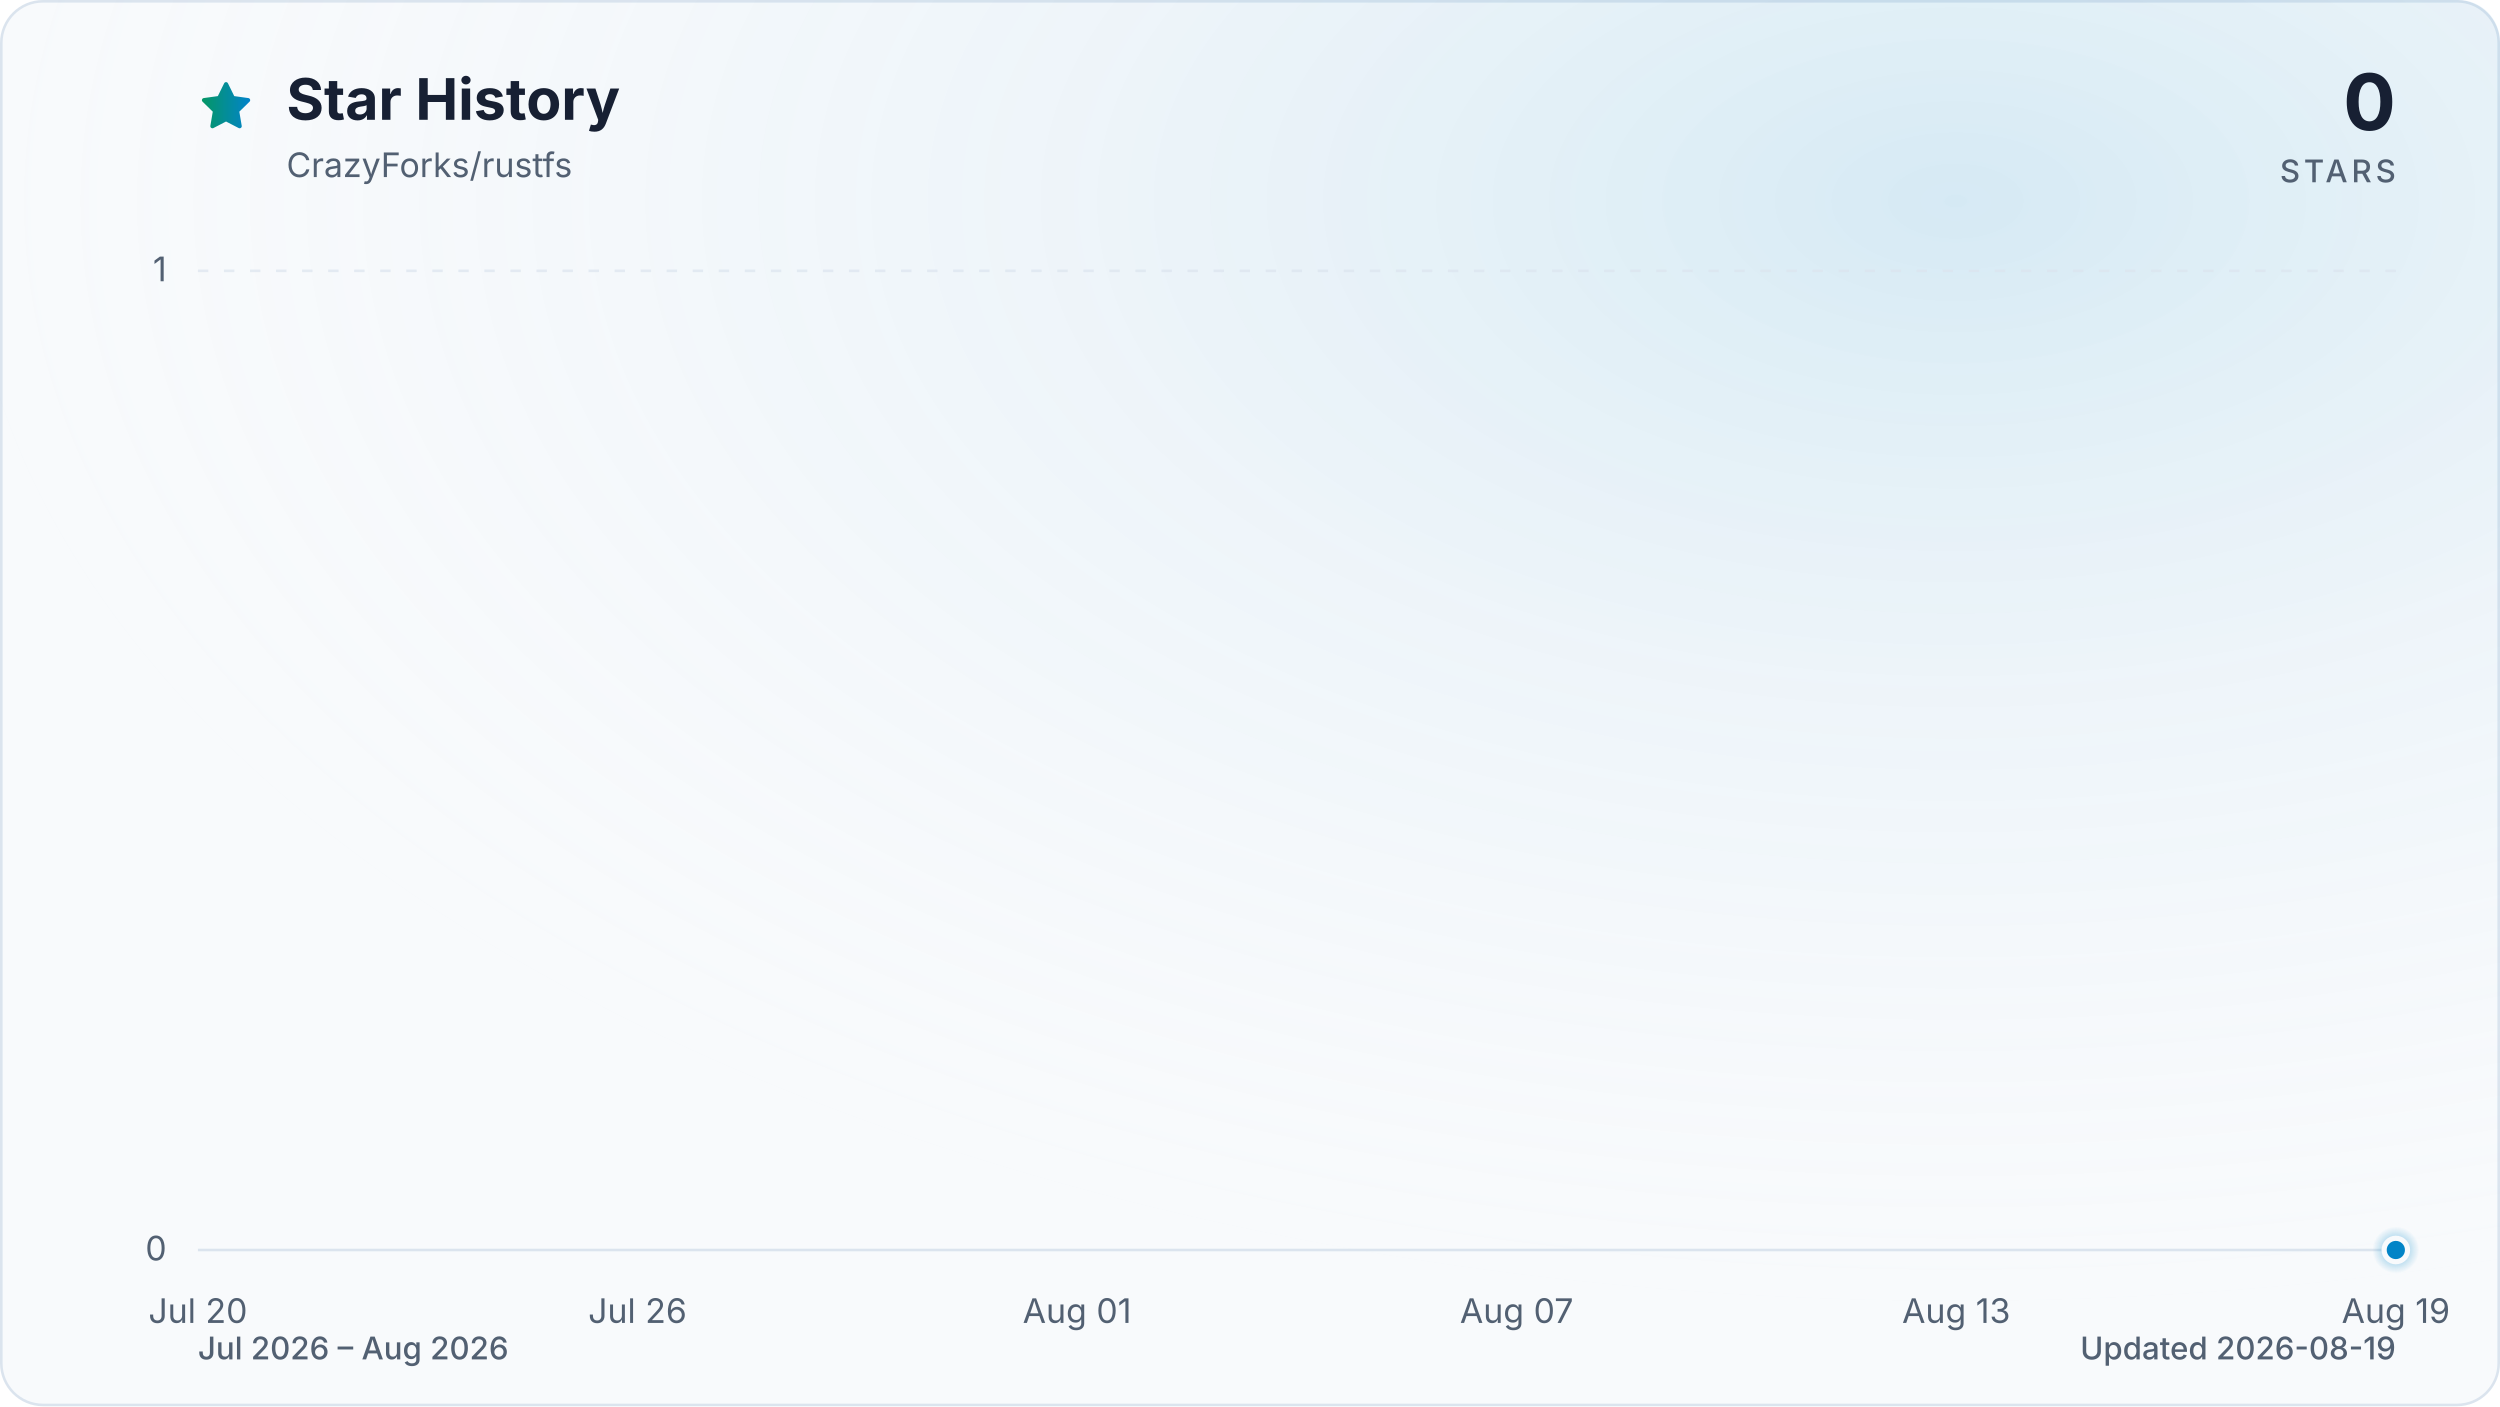
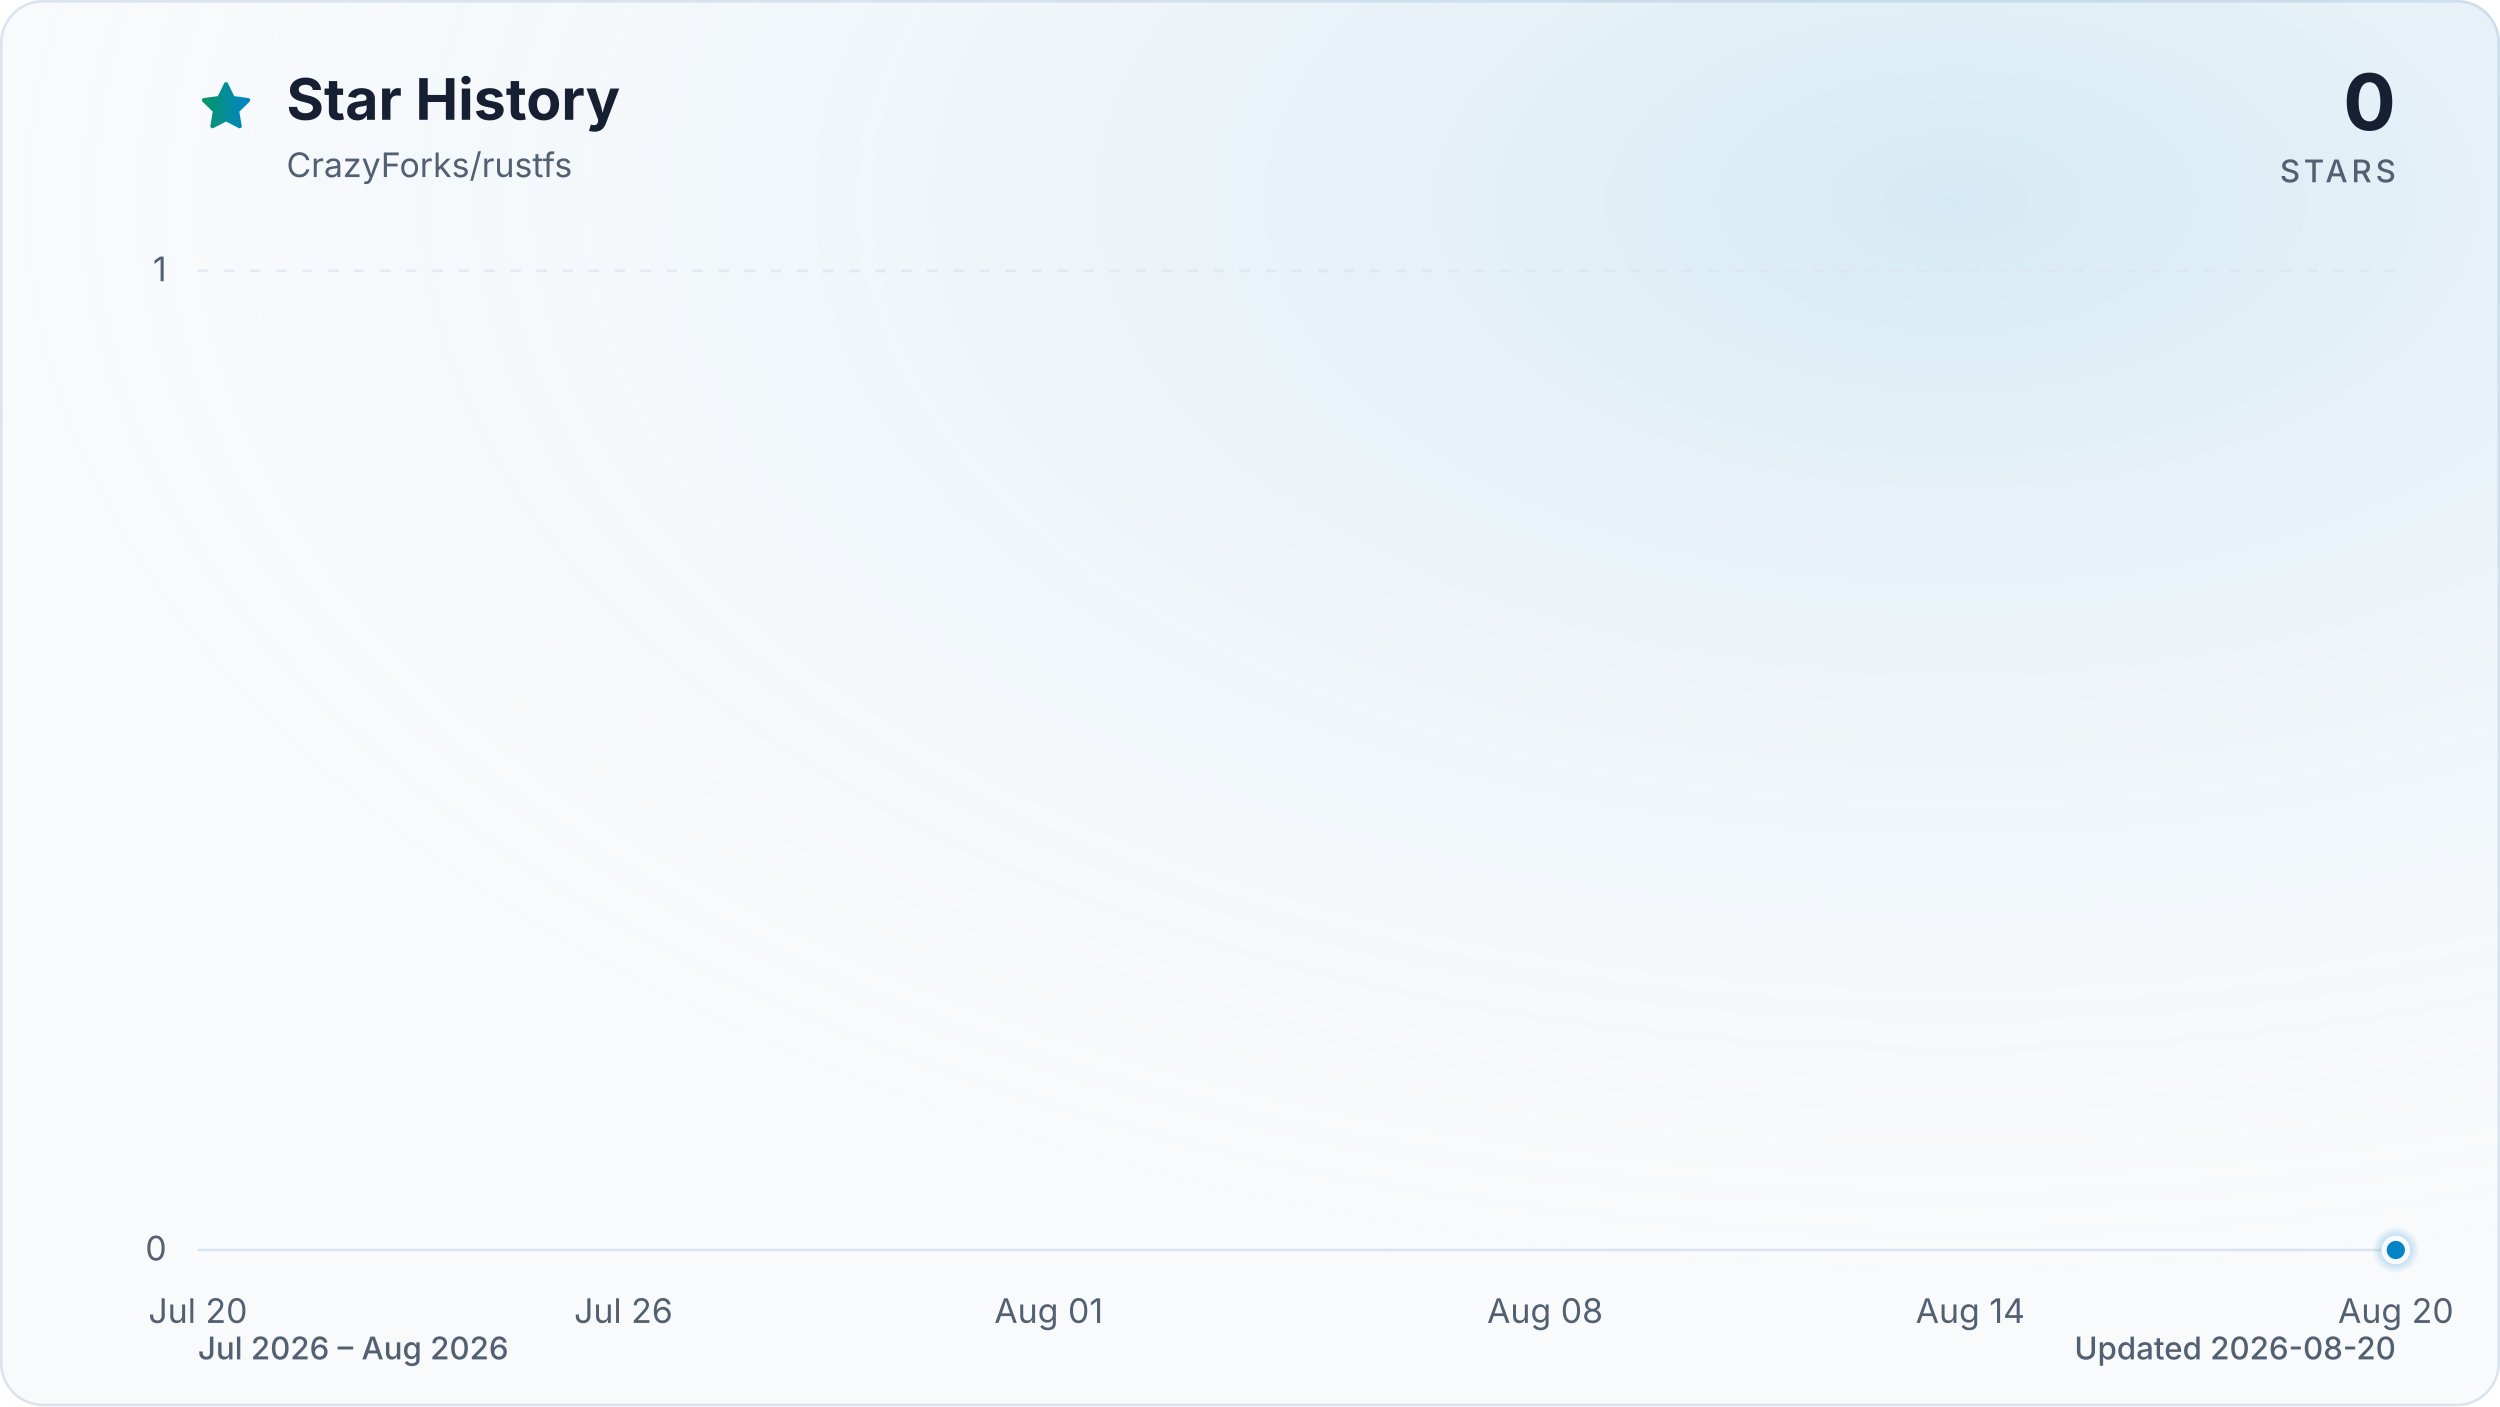
<svg xmlns="http://www.w3.org/2000/svg" viewBox="0 0 960 540" role="img" aria-labelledby="title description" data-style="gradient" data-variant="glow" data-animated="true">
  <defs>
    <linearGradient id="trend" x1="0" y1="0" x2="1" y2="0">
      <stop offset="0%" stop-color="#059669" />
      <stop offset="100%" stop-color="#0284c7" />
    </linearGradient>
    <linearGradient id="area" x1="0" y1="0" x2="0" y2="1">
      <stop offset="0%" stop-color="#059669" stop-opacity="0.30" />
      <stop offset="55%" stop-color="#0284c7" stop-opacity="0.10" />
      <stop offset="100%" stop-color="#0284c7" stop-opacity="0.01" />
    </linearGradient>
    <radialGradient id="marker-halo" cx="50%" cy="50%" r="50%">
      <stop offset="0%" stop-color="#0284c7" stop-opacity="0.55" />
      <stop offset="100%" stop-color="#0284c7" stop-opacity="0" />
    </radialGradient>
    <radialGradient id="surface-glow" cx="78%" cy="14%" r="80%">
      <stop offset="0%" stop-color="#0284c7" stop-opacity="0.14" />
      <stop offset="100%" stop-color="#f8fafc" stop-opacity="0" />
    </radialGradient>
    <filter id="trend-glow" x="-20%" y="-20%" width="140%" height="140%">
      <feGaussianBlur stdDeviation="7" />
    </filter>
  </defs>
  <style>
.trend-enter{transform-box:fill-box;transform-origin:center;animation:trend-enter 520ms cubic-bezier(0.16,1,0.3,1)}
.marker-enter{transform-box:fill-box;transform-origin:center;animation:marker-enter 320ms cubic-bezier(0.16,1,0.3,1) 200ms both}
.marker-pulse{transform-box:fill-box;transform-origin:center;animation:marker-pulse 2.6s ease-out infinite}
@keyframes trend-enter{from{opacity:.35;transform:translateY(10px)}to{opacity:1;transform:translateY(0)}}
@keyframes marker-enter{from{opacity:0;transform:scale(.4)}to{opacity:1;transform:scale(1)}}
@keyframes marker-pulse{0%{opacity:.5;transform:scale(.7)}70%,100%{opacity:0;transform:scale(2.1)}}
@media (prefers-reduced-motion:reduce){.trend-enter,.marker-enter,.marker-pulse{animation:none!important}}
@media (prefers-reduced-motion:reduce){.marker-pulse{opacity:0}}
</style>
  <rect x="0.5" y="0.5" width="959" height="539" fill="#f8fafc" stroke="#dbe4ee" stroke-width="1" rx="16" />
  <rect width="960" height="540" fill="url(#surface-glow)" rx="16" />
  <path d="M12 2.6l2.9 5.9 6.5.9-4.7 4.6 1.1 6.5-5.8-3-5.8 3 1.1-6.5-4.7-4.6 6.5-.9L12 2.6Z" transform="translate(76 30) scale(.9)" fill="url(#trend)" stroke="url(#trend)" stroke-width="1.8" stroke-linejoin="round" aria-hidden="true" />
  <text x="110" y="46" fill="#172033" font-family="ui-sans-serif, system-ui, -apple-system, BlinkMacSystemFont, 'Segoe UI', sans-serif" font-size="22" font-weight="700">Star History</text>
  <text x="110" y="68" fill="#526072" font-family="ui-sans-serif, system-ui, -apple-system, BlinkMacSystemFont, 'Segoe UI', sans-serif" font-size="13">CrazyForks/rustfs</text>
  <text x="920" y="50" fill="#172033" font-family="ui-sans-serif, system-ui, -apple-system, BlinkMacSystemFont, 'Segoe UI', sans-serif" font-size="30" font-weight="700" text-anchor="end">0</text>
  <text x="920" y="70" fill="#526072" font-family="ui-sans-serif, system-ui, -apple-system, BlinkMacSystemFont, 'Segoe UI', sans-serif" font-size="12" font-weight="500" letter-spacing="1.5" text-anchor="end">STARS</text>
  <line x1="76" y1="480.0" x2="920" y2="480.0" stroke="#dbe4ee" stroke-width="1" stroke-dasharray="0" opacity="1" />
  <text x="64" y="484.0" fill="#526072" font-family="ui-sans-serif, system-ui, -apple-system, BlinkMacSystemFont, 'Segoe UI', sans-serif" font-size="13" text-anchor="end">0</text>
  <line x1="76" y1="104.0" x2="920" y2="104.0" stroke="#dbe4ee" stroke-width="1" stroke-dasharray="4 6" opacity="0.7" />
  <text x="64" y="108.0" fill="#526072" font-family="ui-sans-serif, system-ui, -apple-system, BlinkMacSystemFont, 'Segoe UI', sans-serif" font-size="13" text-anchor="end">1</text>
  <text x="76.0" y="508" fill="#526072" font-family="ui-sans-serif, system-ui, -apple-system, BlinkMacSystemFont, 'Segoe UI', sans-serif" font-size="13" text-anchor="middle">Jul 20</text>
-   <text x="244.8" y="508" fill="#526072" font-family="ui-sans-serif, system-ui, -apple-system, BlinkMacSystemFont, 'Segoe UI', sans-serif" font-size="13" text-anchor="middle">Jul 26</text>
-   <text x="413.6" y="508" fill="#526072" font-family="ui-sans-serif, system-ui, -apple-system, BlinkMacSystemFont, 'Segoe UI', sans-serif" font-size="13" text-anchor="middle">Aug 01</text>
-   <text x="582.4" y="508" fill="#526072" font-family="ui-sans-serif, system-ui, -apple-system, BlinkMacSystemFont, 'Segoe UI', sans-serif" font-size="13" text-anchor="middle">Aug 07</text>
-   <text x="751.2" y="508" fill="#526072" font-family="ui-sans-serif, system-ui, -apple-system, BlinkMacSystemFont, 'Segoe UI', sans-serif" font-size="13" text-anchor="middle">Aug 13</text>
-   <text x="920.0" y="508" fill="#526072" font-family="ui-sans-serif, system-ui, -apple-system, BlinkMacSystemFont, 'Segoe UI', sans-serif" font-size="13" text-anchor="middle">Aug 19</text>
+   <text x="239.4" y="508" fill="#526072" font-family="ui-sans-serif, system-ui, -apple-system, BlinkMacSystemFont, 'Segoe UI', sans-serif" font-size="13" text-anchor="middle">Jul 26</text>
+   <text x="402.7" y="508" fill="#526072" font-family="ui-sans-serif, system-ui, -apple-system, BlinkMacSystemFont, 'Segoe UI', sans-serif" font-size="13" text-anchor="middle">Aug 01</text>
+   <text x="593.3" y="508" fill="#526072" font-family="ui-sans-serif, system-ui, -apple-system, BlinkMacSystemFont, 'Segoe UI', sans-serif" font-size="13" text-anchor="middle">Aug 08</text>
+   <text x="756.6" y="508" fill="#526072" font-family="ui-sans-serif, system-ui, -apple-system, BlinkMacSystemFont, 'Segoe UI', sans-serif" font-size="13" text-anchor="middle">Aug 14</text>
+   <text x="920.0" y="508" fill="#526072" font-family="ui-sans-serif, system-ui, -apple-system, BlinkMacSystemFont, 'Segoe UI', sans-serif" font-size="13" text-anchor="middle">Aug 20</text>
  <g class="trend-enter">
-     <path d="M 76.0 480.0 C 132.3 480.0, 188.5 480.0, 244.8 480.0 C 254.2 480.0, 263.6 480.0, 272.9 480.0 C 329.2 480.0, 385.5 480.0, 441.7 480.0 C 469.9 480.0, 498.0 480.0, 526.1 480.0 C 563.6 480.0, 601.2 480.0, 638.7 480.0 C 648.0 480.0, 657.4 480.0, 666.8 480.0 C 704.3 480.0, 741.8 480.0, 779.3 480.0 C 788.7 480.0, 798.1 480.0, 807.5 480.0 C 816.8 480.0, 826.2 480.0, 835.6 480.0 C 845.0 480.0, 854.4 480.0, 863.7 480.0 C 873.1 480.0, 882.5 480.0, 891.9 480.0 C 901.2 480.0, 910.6 480.0, 920.0 480.0 L 920.0 480.0 L 76.0 480.0 Z" fill="url(#area)" />
-     <path d="M 76.0 480.0 C 132.3 480.0, 188.5 480.0, 244.8 480.0 C 254.2 480.0, 263.6 480.0, 272.9 480.0 C 329.2 480.0, 385.5 480.0, 441.7 480.0 C 469.9 480.0, 498.0 480.0, 526.1 480.0 C 563.6 480.0, 601.2 480.0, 638.7 480.0 C 648.0 480.0, 657.4 480.0, 666.8 480.0 C 704.3 480.0, 741.8 480.0, 779.3 480.0 C 788.7 480.0, 798.1 480.0, 807.5 480.0 C 816.8 480.0, 826.2 480.0, 835.6 480.0 C 845.0 480.0, 854.4 480.0, 863.7 480.0 C 873.1 480.0, 882.5 480.0, 891.9 480.0 C 901.2 480.0, 910.6 480.0, 920.0 480.0" fill="none" stroke="url(#trend)" stroke-width="12" stroke-linecap="round" stroke-linejoin="round" opacity="0.16" filter="url(#trend-glow)" />
-     <path d="M 76.0 480.0 C 132.3 480.0, 188.5 480.0, 244.8 480.0 C 254.2 480.0, 263.6 480.0, 272.9 480.0 C 329.2 480.0, 385.5 480.0, 441.7 480.0 C 469.9 480.0, 498.0 480.0, 526.1 480.0 C 563.6 480.0, 601.2 480.0, 638.7 480.0 C 648.0 480.0, 657.4 480.0, 666.8 480.0 C 704.3 480.0, 741.8 480.0, 779.3 480.0 C 788.7 480.0, 798.1 480.0, 807.5 480.0 C 816.8 480.0, 826.2 480.0, 835.6 480.0 C 845.0 480.0, 854.4 480.0, 863.7 480.0 C 873.1 480.0, 882.5 480.0, 891.9 480.0 C 901.2 480.0, 910.6 480.0, 920.0 480.0" fill="none" stroke="url(#trend)" stroke-width="3" stroke-linecap="round" stroke-linejoin="round" />
+     <path d="M 76.0 480.0 C 130.5 480.0, 184.9 480.0, 239.4 480.0 C 248.4 480.0, 257.5 480.0, 266.6 480.0 C 321.0 480.0, 375.5 480.0, 429.9 480.0 C 457.2 480.0, 484.4 480.0, 511.6 480.0 C 547.9 480.0, 584.2 480.0, 620.5 480.0 C 629.6 480.0, 638.7 480.0, 647.7 480.0 C 684.0 480.0, 720.3 480.0, 756.6 480.0 C 765.7 480.0, 774.8 480.0, 783.9 480.0 C 792.9 480.0, 802.0 480.0, 811.1 480.0 C 820.2 480.0, 829.2 480.0, 838.3 480.0 C 847.4 480.0, 856.5 480.0, 865.5 480.0 C 874.6 480.0, 883.7 480.0, 892.8 480.0 C 901.8 480.0, 910.9 480.0, 920.0 480.0 L 920.0 480.0 L 76.0 480.0 Z" fill="url(#area)" />
+     <path d="M 76.0 480.0 C 130.5 480.0, 184.9 480.0, 239.4 480.0 C 248.4 480.0, 257.5 480.0, 266.6 480.0 C 321.0 480.0, 375.5 480.0, 429.9 480.0 C 457.2 480.0, 484.4 480.0, 511.6 480.0 C 547.9 480.0, 584.2 480.0, 620.5 480.0 C 629.6 480.0, 638.7 480.0, 647.7 480.0 C 684.0 480.0, 720.3 480.0, 756.6 480.0 C 765.7 480.0, 774.8 480.0, 783.9 480.0 C 792.9 480.0, 802.0 480.0, 811.1 480.0 C 820.2 480.0, 829.2 480.0, 838.3 480.0 C 847.4 480.0, 856.5 480.0, 865.5 480.0 C 874.6 480.0, 883.7 480.0, 892.8 480.0 C 901.8 480.0, 910.9 480.0, 920.0 480.0" fill="none" stroke="url(#trend)" stroke-width="12" stroke-linecap="round" stroke-linejoin="round" opacity="0.16" filter="url(#trend-glow)" />
+     <path d="M 76.0 480.0 C 130.5 480.0, 184.9 480.0, 239.4 480.0 C 248.4 480.0, 257.5 480.0, 266.6 480.0 C 321.0 480.0, 375.5 480.0, 429.9 480.0 C 457.2 480.0, 484.4 480.0, 511.6 480.0 C 547.9 480.0, 584.2 480.0, 620.5 480.0 C 629.6 480.0, 638.7 480.0, 647.7 480.0 C 684.0 480.0, 720.3 480.0, 756.6 480.0 C 765.7 480.0, 774.8 480.0, 783.9 480.0 C 792.9 480.0, 802.0 480.0, 811.1 480.0 C 820.2 480.0, 829.2 480.0, 838.3 480.0 C 847.4 480.0, 856.5 480.0, 865.5 480.0 C 874.6 480.0, 883.7 480.0, 892.8 480.0 C 901.8 480.0, 910.9 480.0, 920.0 480.0" fill="none" stroke="url(#trend)" stroke-width="3" stroke-linecap="round" stroke-linejoin="round" />
  </g>
  <g class="marker-enter">
    <circle class="marker-pulse" cx="920.0" cy="480.0" r="9" fill="url(#marker-halo)" />
    <circle cx="920.0" cy="480.0" r="4.5" fill="#0284c7" stroke="#f8fafc" stroke-width="2" />
  </g>
  <text x="76" y="522" fill="#526072" font-family="ui-sans-serif, system-ui, -apple-system, BlinkMacSystemFont, 'Segoe UI', sans-serif" font-size="12" font-weight="500">Jul 2026 – Aug 2026</text>
-   <text x="920" y="522" fill="#526072" font-family="ui-sans-serif, system-ui, -apple-system, BlinkMacSystemFont, 'Segoe UI', sans-serif" font-size="12" font-weight="500" text-anchor="end">Updated 2026-08-19</text>
+   <text x="920" y="522" fill="#526072" font-family="ui-sans-serif, system-ui, -apple-system, BlinkMacSystemFont, 'Segoe UI', sans-serif" font-size="12" font-weight="500" text-anchor="end">Updated 2026-08-20</text>
</svg>
